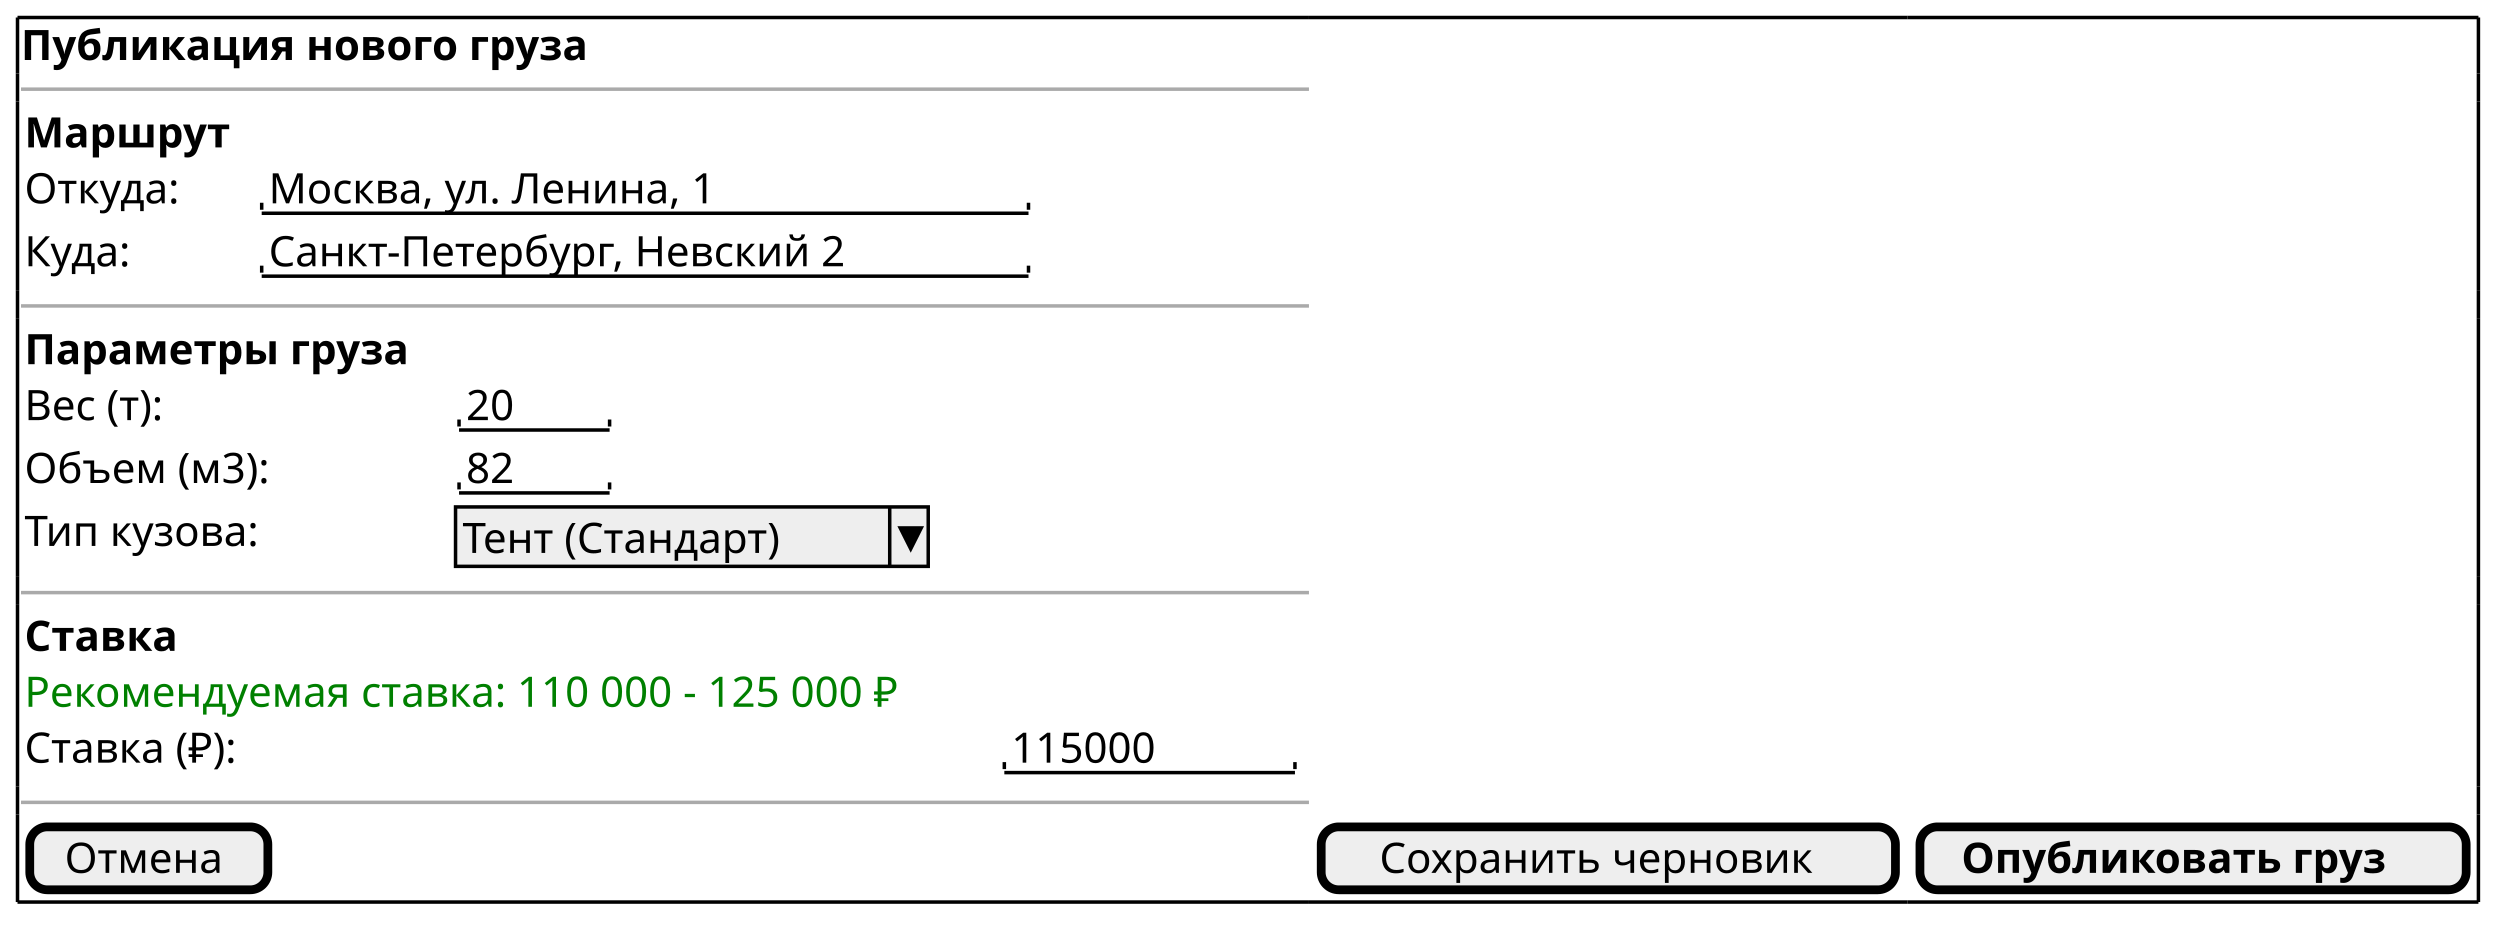
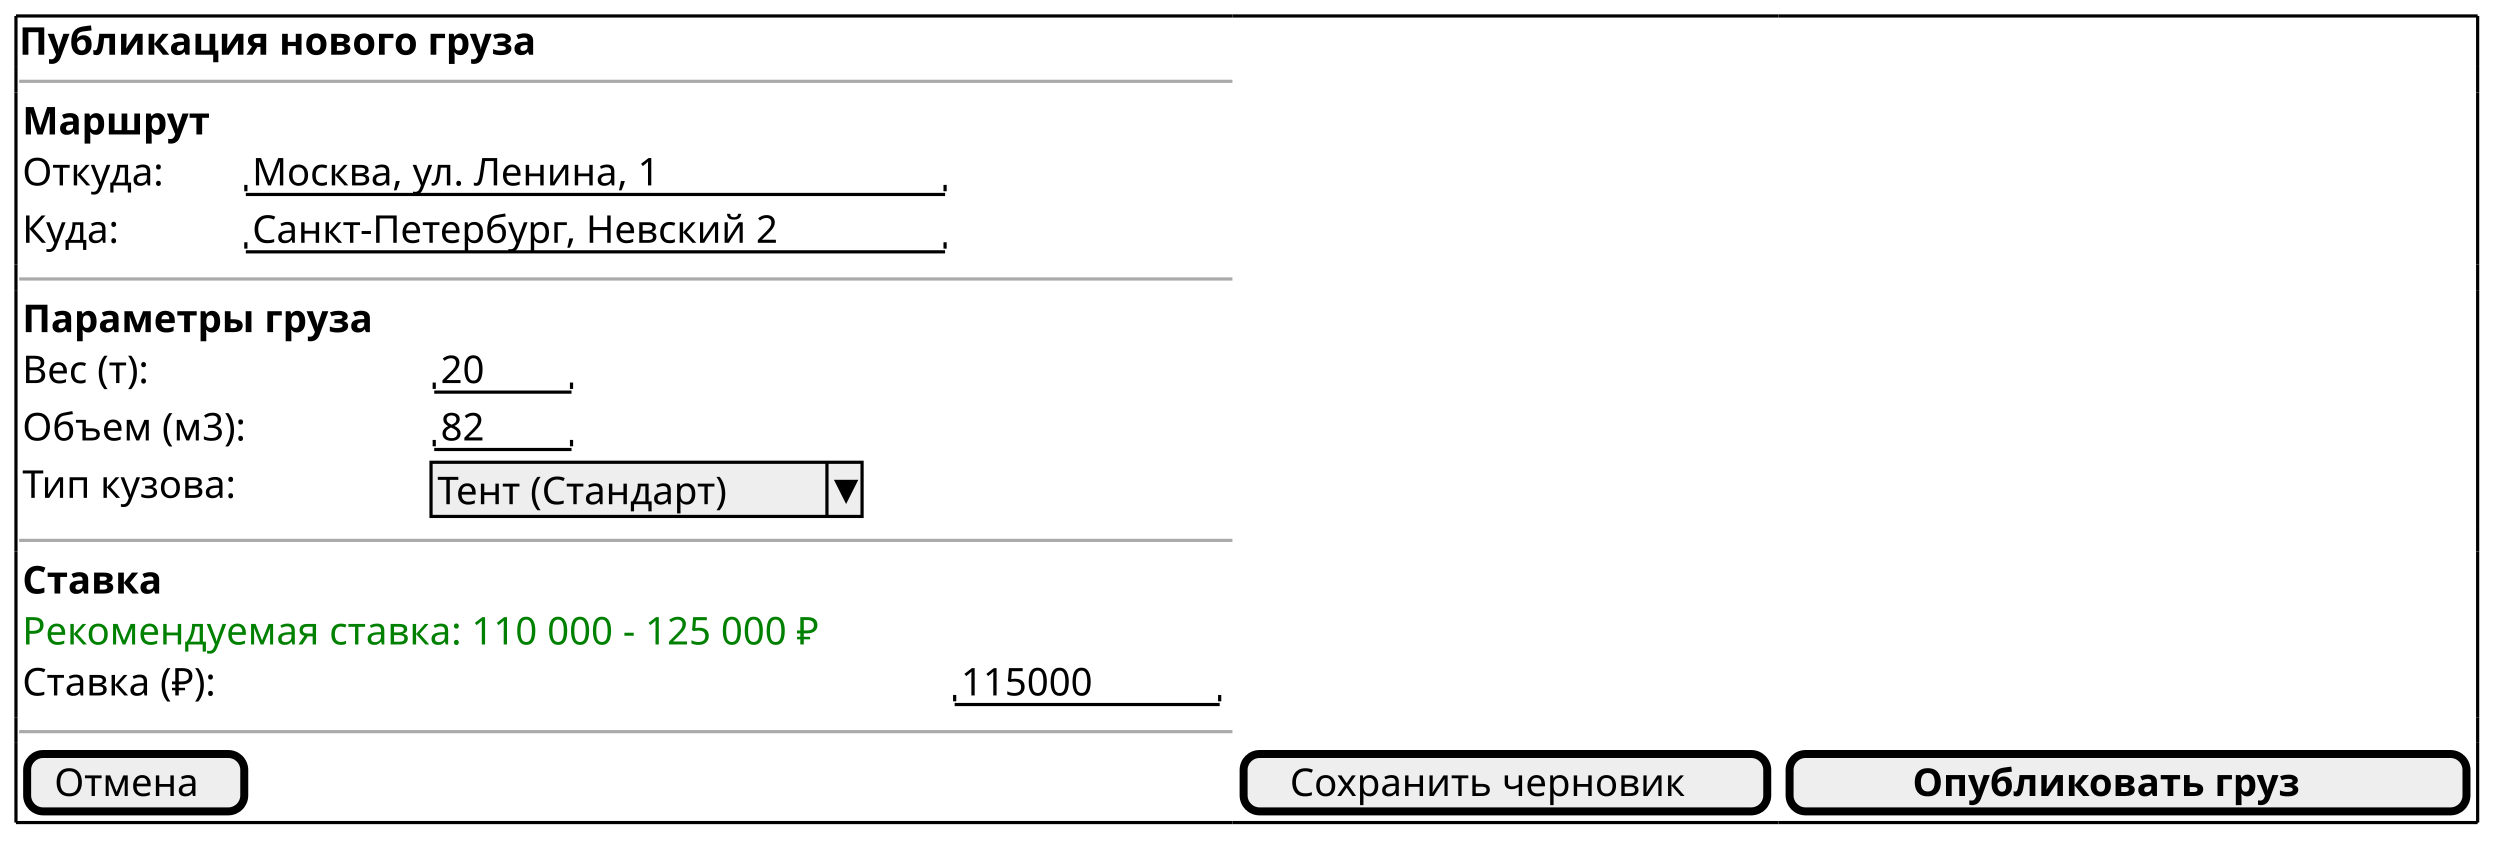
- <svg xmlns="http://www.w3.org/2000/svg" contentStyleType="text/css" height="264px" preserveAspectRatio="none" style="width:714px;height:264px;background:#FFFFFF;" version="1.1" viewBox="0 0 714 264" width="714px" zoomAndPan="magnify">
+ <svg xmlns="http://www.w3.org/2000/svg" contentScriptType="application/ecmascript" contentStyleType="text/css" height="264px" preserveAspectRatio="none" style="width:783px;height:264px;" version="1.1" viewBox="0 0 783 264" width="783px" zoomAndPan="magnify">
  <defs />
  <g>
-     <text fill="#000000" font-family="sans-serif" font-size="12" font-weight="bold" lengthAdjust="spacing" textLength="177.685" x="6" y="17.139">Публикация нового груза</text>
-     <line style="stroke:#AAAAAA;stroke-width:1.0;" x1="6" x2="373.838" y1="25.469" y2="25.469" />
-     <text fill="#000000" font-family="sans-serif" font-size="12" font-weight="bold" lengthAdjust="spacing" textLength="64.74" x="7" y="42.107">Маршрут</text>
-     <text fill="#000000" font-family="sans-serif" font-size="12" lengthAdjust="spacing" textLength="50.478" x="7" y="58.076">Откуда:</text>
-     <text fill="#000000" font-family="sans-serif" font-size="12" lengthAdjust="spacing" textLength="138.51" x="76.74" y="58.076">Москва, ул. Ленина, 1</text>
-     <line style="stroke:#000000;stroke-width:1.0;" x1="74.74" x2="293.74" y1="60.906" y2="60.906" />
-     <line style="stroke:#000000;stroke-width:1.0;" x1="74.74" x2="74.74" y1="57.906" y2="59.906" />
-     <line style="stroke:#000000;stroke-width:1.0;" x1="293.74" x2="293.74" y1="57.906" y2="59.906" />
-     <text fill="#000000" font-family="sans-serif" font-size="12" lengthAdjust="spacing" textLength="35.315" x="7" y="76.045">Куда:</text>
-     <text fill="#000000" font-family="sans-serif" font-size="12" lengthAdjust="spacing" textLength="180.967" x="76.74" y="76.045">Санкт-Петербург, Невский 2</text>
-     <line style="stroke:#000000;stroke-width:1.0;" x1="74.74" x2="293.74" y1="78.875" y2="78.875" />
-     <line style="stroke:#000000;stroke-width:1.0;" x1="74.74" x2="74.74" y1="75.875" y2="77.875" />
-     <line style="stroke:#000000;stroke-width:1.0;" x1="293.74" x2="293.74" y1="75.875" y2="77.875" />
-     <line style="stroke:#AAAAAA;stroke-width:1.0;" x1="6" x2="373.838" y1="87.375" y2="87.375" />
-     <text fill="#000000" font-family="sans-serif" font-size="12" font-weight="bold" lengthAdjust="spacing" textLength="121.102" x="7" y="104.014">Параметры груза</text>
-     <text fill="#000000" font-family="sans-serif" font-size="12" lengthAdjust="spacing" textLength="46.424" x="7" y="119.982">Вес (т):</text>
-     <text fill="#000000" font-family="sans-serif" font-size="12" lengthAdjust="spacing" textLength="15.27" x="133.102" y="119.982">20</text>
-     <line style="stroke:#000000;stroke-width:1.0;" x1="131.102" x2="174.102" y1="122.812" y2="122.812" />
-     <line style="stroke:#000000;stroke-width:1.0;" x1="131.102" x2="131.102" y1="119.812" y2="121.812" />
-     <line style="stroke:#000000;stroke-width:1.0;" x1="174.102" x2="174.102" y1="119.812" y2="121.812" />
-     <text fill="#000000" font-family="sans-serif" font-size="12" lengthAdjust="spacing" textLength="75.668" x="7" y="137.951">Объем (м3):</text>
-     <text fill="#000000" font-family="sans-serif" font-size="12" lengthAdjust="spacing" textLength="15.27" x="133.102" y="137.951">82</text>
-     <line style="stroke:#000000;stroke-width:1.0;" x1="131.102" x2="174.102" y1="140.781" y2="140.781" />
-     <line style="stroke:#000000;stroke-width:1.0;" x1="131.102" x2="131.102" y1="137.781" y2="139.781" />
-     <line style="stroke:#000000;stroke-width:1.0;" x1="174.102" x2="174.102" y1="137.781" y2="139.781" />
-     <text fill="#000000" font-family="sans-serif" font-size="12" lengthAdjust="spacing" textLength="73.33" x="7" y="155.92">Тип кузова:</text>
-     <rect fill="#EEEEEE" height="16.969" style="stroke:#000000;stroke-width:1.0;" width="135" x="130.102" y="144.781" />
-     <text fill="#000000" font-family="sans-serif" font-size="12" lengthAdjust="spacing" textLength="103.553" x="132.102" y="157.92">Тент (Стандарт)</text>
-     <line style="stroke:#000000;stroke-width:1.0;" x1="254.102" x2="254.102" y1="144.781" y2="161.75" />
-     <polygon fill="#000000" points="257.102,150.781,263.102,150.781,260.102,156.75" style="stroke:#000000;stroke-width:1.0;" />
-     <line style="stroke:#AAAAAA;stroke-width:1.0;" x1="6" x2="373.838" y1="169.25" y2="169.25" />
-     <text fill="#000000" font-family="sans-serif" font-size="12" font-weight="bold" lengthAdjust="spacing" textLength="47.695" x="7" y="185.889">Ставка</text>
-     <text fill="#008000" font-family="sans-serif" font-size="12" lengthAdjust="spacing" textLength="276.838" x="7" y="201.857">Рекомендуемая ставка: 110 000 - 125 000 ₽</text>
-     <text fill="#000000" font-family="sans-serif" font-size="12" lengthAdjust="spacing" textLength="69.252" x="7" y="217.826">Ставка (₽):</text>
-     <text fill="#000000" font-family="sans-serif" font-size="12" lengthAdjust="spacing" textLength="45.809" x="288.838" y="217.826">115000</text>
-     <line style="stroke:#000000;stroke-width:1.0;" x1="286.838" x2="369.838" y1="220.656" y2="220.656" />
-     <line style="stroke:#000000;stroke-width:1.0;" x1="286.838" x2="286.838" y1="217.656" y2="219.656" />
-     <line style="stroke:#000000;stroke-width:1.0;" x1="369.838" x2="369.838" y1="217.656" y2="219.656" />
-     <line style="stroke:#AAAAAA;stroke-width:1.0;" x1="6" x2="373.838" y1="229.156" y2="229.156" />
-     <rect fill="#EEEEEE" height="17.969" rx="5" ry="5" style="stroke:#000000;stroke-width:2.5;" width="68" x="8.5" y="236.156" />
-     <text fill="#000000" font-family="sans-serif" font-size="12" lengthAdjust="spacing" textLength="48.07" x="18.465" y="249.295">Отмена</text>
-     <rect fill="#EEEEEE" height="17.969" rx="5" ry="5" style="stroke:#000000;stroke-width:2.5;" width="164" x="377.338" y="236.156" />
-     <text fill="#000000" font-family="sans-serif" font-size="12" lengthAdjust="spacing" textLength="130.711" x="393.982" y="249.295">Сохранить черновик</text>
-     <rect fill="#EEEEEE" height="17.969" rx="5" ry="5" style="stroke:#000000;stroke-width:2.5;" width="156" x="548.338" y="236.156" />
-     <text fill="#000000" font-family="sans-serif" font-size="12" font-weight="bold" lengthAdjust="spacing" textLength="132.346" x="560.165" y="249.295">Опубликовать груз</text>
-     <line style="stroke:#000000;stroke-width:1.0;" x1="5" x2="373.838" y1="5" y2="5" />
-     <line style="stroke:#000000;stroke-width:1.0;" x1="373.838" x2="544.838" y1="5" y2="5" />
-     <line style="stroke:#000000;stroke-width:1.0;" x1="544.838" x2="707.838" y1="5" y2="5" />
-     <line style="stroke:#000000;stroke-width:1.0;" x1="5" x2="373.838" y1="257.625" y2="257.625" />
-     <line style="stroke:#000000;stroke-width:1.0;" x1="373.838" x2="544.838" y1="257.625" y2="257.625" />
-     <line style="stroke:#000000;stroke-width:1.0;" x1="544.838" x2="707.838" y1="257.625" y2="257.625" />
-     <line style="stroke:#000000;stroke-width:1.0;" x1="5" x2="5" y1="5" y2="20.969" />
-     <line style="stroke:#000000;stroke-width:1.0;" x1="707.838" x2="707.838" y1="28.969" y2="82.875" />
-     <line style="stroke:#000000;stroke-width:1.0;" x1="707.838" x2="707.838" y1="5" y2="20.969" />
-     <line style="stroke:#000000;stroke-width:1.0;" x1="5" x2="5" y1="224.656" y2="232.656" />
-     <line style="stroke:#000000;stroke-width:1.0;" x1="5" x2="5" y1="164.75" y2="172.75" />
-     <line style="stroke:#000000;stroke-width:1.0;" x1="707.838" x2="707.838" y1="224.656" y2="232.656" />
-     <line style="stroke:#000000;stroke-width:1.0;" x1="5" x2="5" y1="82.875" y2="90.875" />
-     <line style="stroke:#000000;stroke-width:1.0;" x1="707.838" x2="707.838" y1="164.75" y2="172.75" />
-     <line style="stroke:#000000;stroke-width:1.0;" x1="5" x2="5" y1="20.969" y2="28.969" />
-     <line style="stroke:#000000;stroke-width:1.0;" x1="707.838" x2="707.838" y1="82.875" y2="90.875" />
-     <line style="stroke:#000000;stroke-width:1.0;" x1="707.838" x2="707.838" y1="20.969" y2="28.969" />
-     <line style="stroke:#000000;stroke-width:1.0;" x1="5" x2="5" y1="232.656" y2="257.625" />
-     <line style="stroke:#000000;stroke-width:1.0;" x1="5" x2="5" y1="172.75" y2="224.656" />
-     <line style="stroke:#000000;stroke-width:1.0;" x1="707.838" x2="707.838" y1="232.656" y2="257.625" />
-     <line style="stroke:#000000;stroke-width:1.0;" x1="5" x2="5" y1="90.875" y2="164.75" />
-     <line style="stroke:#000000;stroke-width:1.0;" x1="707.838" x2="707.838" y1="172.75" y2="224.656" />
-     <line style="stroke:#000000;stroke-width:1.0;" x1="5" x2="5" y1="28.969" y2="82.875" />
-     <line style="stroke:#000000;stroke-width:1.0;" x1="707.838" x2="707.838" y1="90.875" y2="164.75" />
+     <text fill="#000000" font-family="sans-serif" font-size="12" font-weight="bold" lengthAdjust="spacingAndGlyphs" textLength="181" x="6" y="17.139">Публикация нового груза</text>
+     <line style="stroke: #AAAAAA; stroke-width: 1.0;" x1="6" x2="386" y1="25.469" y2="25.469" />
+     <text fill="#000000" font-family="sans-serif" font-size="12" font-weight="bold" lengthAdjust="spacingAndGlyphs" textLength="67" x="7" y="42.107">Маршрут</text>
+     <text fill="#000000" font-family="sans-serif" font-size="12" lengthAdjust="spacingAndGlyphs" textLength="52" x="7" y="58.076">Откуда:</text>
+     <text fill="#000000" font-family="sans-serif" font-size="12" lengthAdjust="spacingAndGlyphs" textLength="141" x="79" y="58.076">Москва, ул. Ленина, 1</text>
+     <line style="stroke: #000000; stroke-width: 1.0;" x1="77" x2="296" y1="60.906" y2="60.906" />
+     <line style="stroke: #000000; stroke-width: 1.0;" x1="77" x2="77" y1="57.906" y2="59.906" />
+     <line style="stroke: #000000; stroke-width: 1.0;" x1="296" x2="296" y1="57.906" y2="59.906" />
+     <text fill="#000000" font-family="sans-serif" font-size="12" lengthAdjust="spacingAndGlyphs" textLength="36" x="7" y="76.045">Куда:</text>
+     <text fill="#000000" font-family="sans-serif" font-size="12" lengthAdjust="spacingAndGlyphs" textLength="189" x="79" y="76.045">Санкт-Петербург, Невский 2</text>
+     <line style="stroke: #000000; stroke-width: 1.0;" x1="77" x2="296" y1="78.875" y2="78.875" />
+     <line style="stroke: #000000; stroke-width: 1.0;" x1="77" x2="77" y1="75.875" y2="77.875" />
+     <line style="stroke: #000000; stroke-width: 1.0;" x1="296" x2="296" y1="75.875" y2="77.875" />
+     <line style="stroke: #AAAAAA; stroke-width: 1.0;" x1="6" x2="386" y1="87.375" y2="87.375" />
+     <text fill="#000000" font-family="sans-serif" font-size="12" font-weight="bold" lengthAdjust="spacingAndGlyphs" textLength="126" x="7" y="104.014">Параметры груза</text>
+     <text fill="#000000" font-family="sans-serif" font-size="12" lengthAdjust="spacingAndGlyphs" textLength="50" x="7" y="119.982">Вес (т):</text>
+     <text fill="#000000" font-family="sans-serif" font-size="12" lengthAdjust="spacingAndGlyphs" textLength="16" x="138" y="119.982">20</text>
+     <line style="stroke: #000000; stroke-width: 1.0;" x1="136" x2="179" y1="122.812" y2="122.812" />
+     <line style="stroke: #000000; stroke-width: 1.0;" x1="136" x2="136" y1="119.812" y2="121.812" />
+     <line style="stroke: #000000; stroke-width: 1.0;" x1="179" x2="179" y1="119.812" y2="121.812" />
+     <text fill="#000000" font-family="sans-serif" font-size="12" lengthAdjust="spacingAndGlyphs" textLength="77" x="7" y="137.951">Объем (м3):</text>
+     <text fill="#000000" font-family="sans-serif" font-size="12" lengthAdjust="spacingAndGlyphs" textLength="16" x="138" y="137.951">82</text>
+     <line style="stroke: #000000; stroke-width: 1.0;" x1="136" x2="179" y1="140.781" y2="140.781" />
+     <line style="stroke: #000000; stroke-width: 1.0;" x1="136" x2="136" y1="137.781" y2="139.781" />
+     <line style="stroke: #000000; stroke-width: 1.0;" x1="179" x2="179" y1="137.781" y2="139.781" />
+     <text fill="#000000" font-family="sans-serif" font-size="12" lengthAdjust="spacingAndGlyphs" textLength="74" x="7" y="155.92">Тип кузова:</text>
+     <rect fill="#EEEEEE" height="16.969" style="stroke: #000000; stroke-width: 1.0;" width="135" x="135" y="144.781" />
+     <text fill="#000000" font-family="sans-serif" font-size="12" lengthAdjust="spacingAndGlyphs" textLength="113" x="137" y="157.92">Тент (Стандарт)</text>
+     <line style="stroke: #000000; stroke-width: 1.0;" x1="259" x2="259" y1="144.781" y2="161.75" />
+     <polygon fill="#000000" points="262,150.781,268,150.781,265,156.75" style="stroke: #000000; stroke-width: 1.0;" />
+     <line style="stroke: #AAAAAA; stroke-width: 1.0;" x1="6" x2="386" y1="169.25" y2="169.25" />
+     <text fill="#000000" font-family="sans-serif" font-size="12" font-weight="bold" lengthAdjust="spacingAndGlyphs" textLength="50" x="7" y="185.889">Ставка</text>
+     <text fill="#008000" font-family="sans-serif" font-size="12" lengthAdjust="spacingAndGlyphs" textLength="289" x="7" y="201.857">Рекомендуемая ставка: 110 000 - 125 000 ₽</text>
+     <text fill="#000000" font-family="sans-serif" font-size="12" lengthAdjust="spacingAndGlyphs" textLength="73" x="7" y="217.826">Ставка (₽):</text>
+     <text fill="#000000" font-family="sans-serif" font-size="12" lengthAdjust="spacingAndGlyphs" textLength="48" x="301" y="217.826">115000</text>
+     <line style="stroke: #000000; stroke-width: 1.0;" x1="299" x2="382" y1="220.656" y2="220.656" />
+     <line style="stroke: #000000; stroke-width: 1.0;" x1="299" x2="299" y1="217.656" y2="219.656" />
+     <line style="stroke: #000000; stroke-width: 1.0;" x1="382" x2="382" y1="217.656" y2="219.656" />
+     <line style="stroke: #AAAAAA; stroke-width: 1.0;" x1="6" x2="386" y1="229.156" y2="229.156" />
+     <rect fill="#EEEEEE" height="17.969" rx="5" ry="5" style="stroke: #000000; stroke-width: 2.5;" width="68" x="8.5" y="236.156" />
+     <text fill="#000000" font-family="sans-serif" font-size="12" lengthAdjust="spacingAndGlyphs" textLength="51" x="17" y="249.295">Отмена</text>
+     <rect fill="#EEEEEE" height="17.969" rx="5" ry="5" style="stroke: #000000; stroke-width: 2.5;" width="164" x="389.5" y="236.156" />
+     <text fill="#000000" font-family="sans-serif" font-size="12" lengthAdjust="spacingAndGlyphs" textLength="135" x="404" y="249.295">Сохранить черновик</text>
+     <rect fill="#EEEEEE" height="17.969" rx="5" ry="5" style="stroke: #000000; stroke-width: 2.5;" width="212" x="560.5" y="236.156" />
+     <text fill="#000000" font-family="sans-serif" font-size="12" font-weight="bold" lengthAdjust="spacingAndGlyphs" textLength="135" x="599" y="249.295">Опубликовать груз</text>
+     <line style="stroke: #000000; stroke-width: 1.0;" x1="5" x2="386" y1="5" y2="5" />
+     <line style="stroke: #000000; stroke-width: 1.0;" x1="386" x2="557" y1="5" y2="5" />
+     <line style="stroke: #000000; stroke-width: 1.0;" x1="557" x2="776" y1="5" y2="5" />
+     <line style="stroke: #000000; stroke-width: 1.0;" x1="5" x2="386" y1="257.625" y2="257.625" />
+     <line style="stroke: #000000; stroke-width: 1.0;" x1="386" x2="557" y1="257.625" y2="257.625" />
+     <line style="stroke: #000000; stroke-width: 1.0;" x1="557" x2="776" y1="257.625" y2="257.625" />
+     <line style="stroke: #000000; stroke-width: 1.0;" x1="5" x2="5" y1="5" y2="20.969" />
+     <line style="stroke: #000000; stroke-width: 1.0;" x1="776" x2="776" y1="28.969" y2="82.875" />
+     <line style="stroke: #000000; stroke-width: 1.0;" x1="776" x2="776" y1="5" y2="20.969" />
+     <line style="stroke: #000000; stroke-width: 1.0;" x1="5" x2="5" y1="224.656" y2="232.656" />
+     <line style="stroke: #000000; stroke-width: 1.0;" x1="5" x2="5" y1="164.75" y2="172.75" />
+     <line style="stroke: #000000; stroke-width: 1.0;" x1="776" x2="776" y1="224.656" y2="232.656" />
+     <line style="stroke: #000000; stroke-width: 1.0;" x1="5" x2="5" y1="82.875" y2="90.875" />
+     <line style="stroke: #000000; stroke-width: 1.0;" x1="776" x2="776" y1="164.75" y2="172.75" />
+     <line style="stroke: #000000; stroke-width: 1.0;" x1="5" x2="5" y1="20.969" y2="28.969" />
+     <line style="stroke: #000000; stroke-width: 1.0;" x1="776" x2="776" y1="82.875" y2="90.875" />
+     <line style="stroke: #000000; stroke-width: 1.0;" x1="776" x2="776" y1="20.969" y2="28.969" />
+     <line style="stroke: #000000; stroke-width: 1.0;" x1="5" x2="5" y1="232.656" y2="257.625" />
+     <line style="stroke: #000000; stroke-width: 1.0;" x1="5" x2="5" y1="172.75" y2="224.656" />
+     <line style="stroke: #000000; stroke-width: 1.0;" x1="776" x2="776" y1="232.656" y2="257.625" />
+     <line style="stroke: #000000; stroke-width: 1.0;" x1="5" x2="5" y1="90.875" y2="164.75" />
+     <line style="stroke: #000000; stroke-width: 1.0;" x1="776" x2="776" y1="172.75" y2="224.656" />
+     <line style="stroke: #000000; stroke-width: 1.0;" x1="5" x2="5" y1="28.969" y2="82.875" />
+     <line style="stroke: #000000; stroke-width: 1.0;" x1="776" x2="776" y1="90.875" y2="164.75" />
  </g>
</svg>
